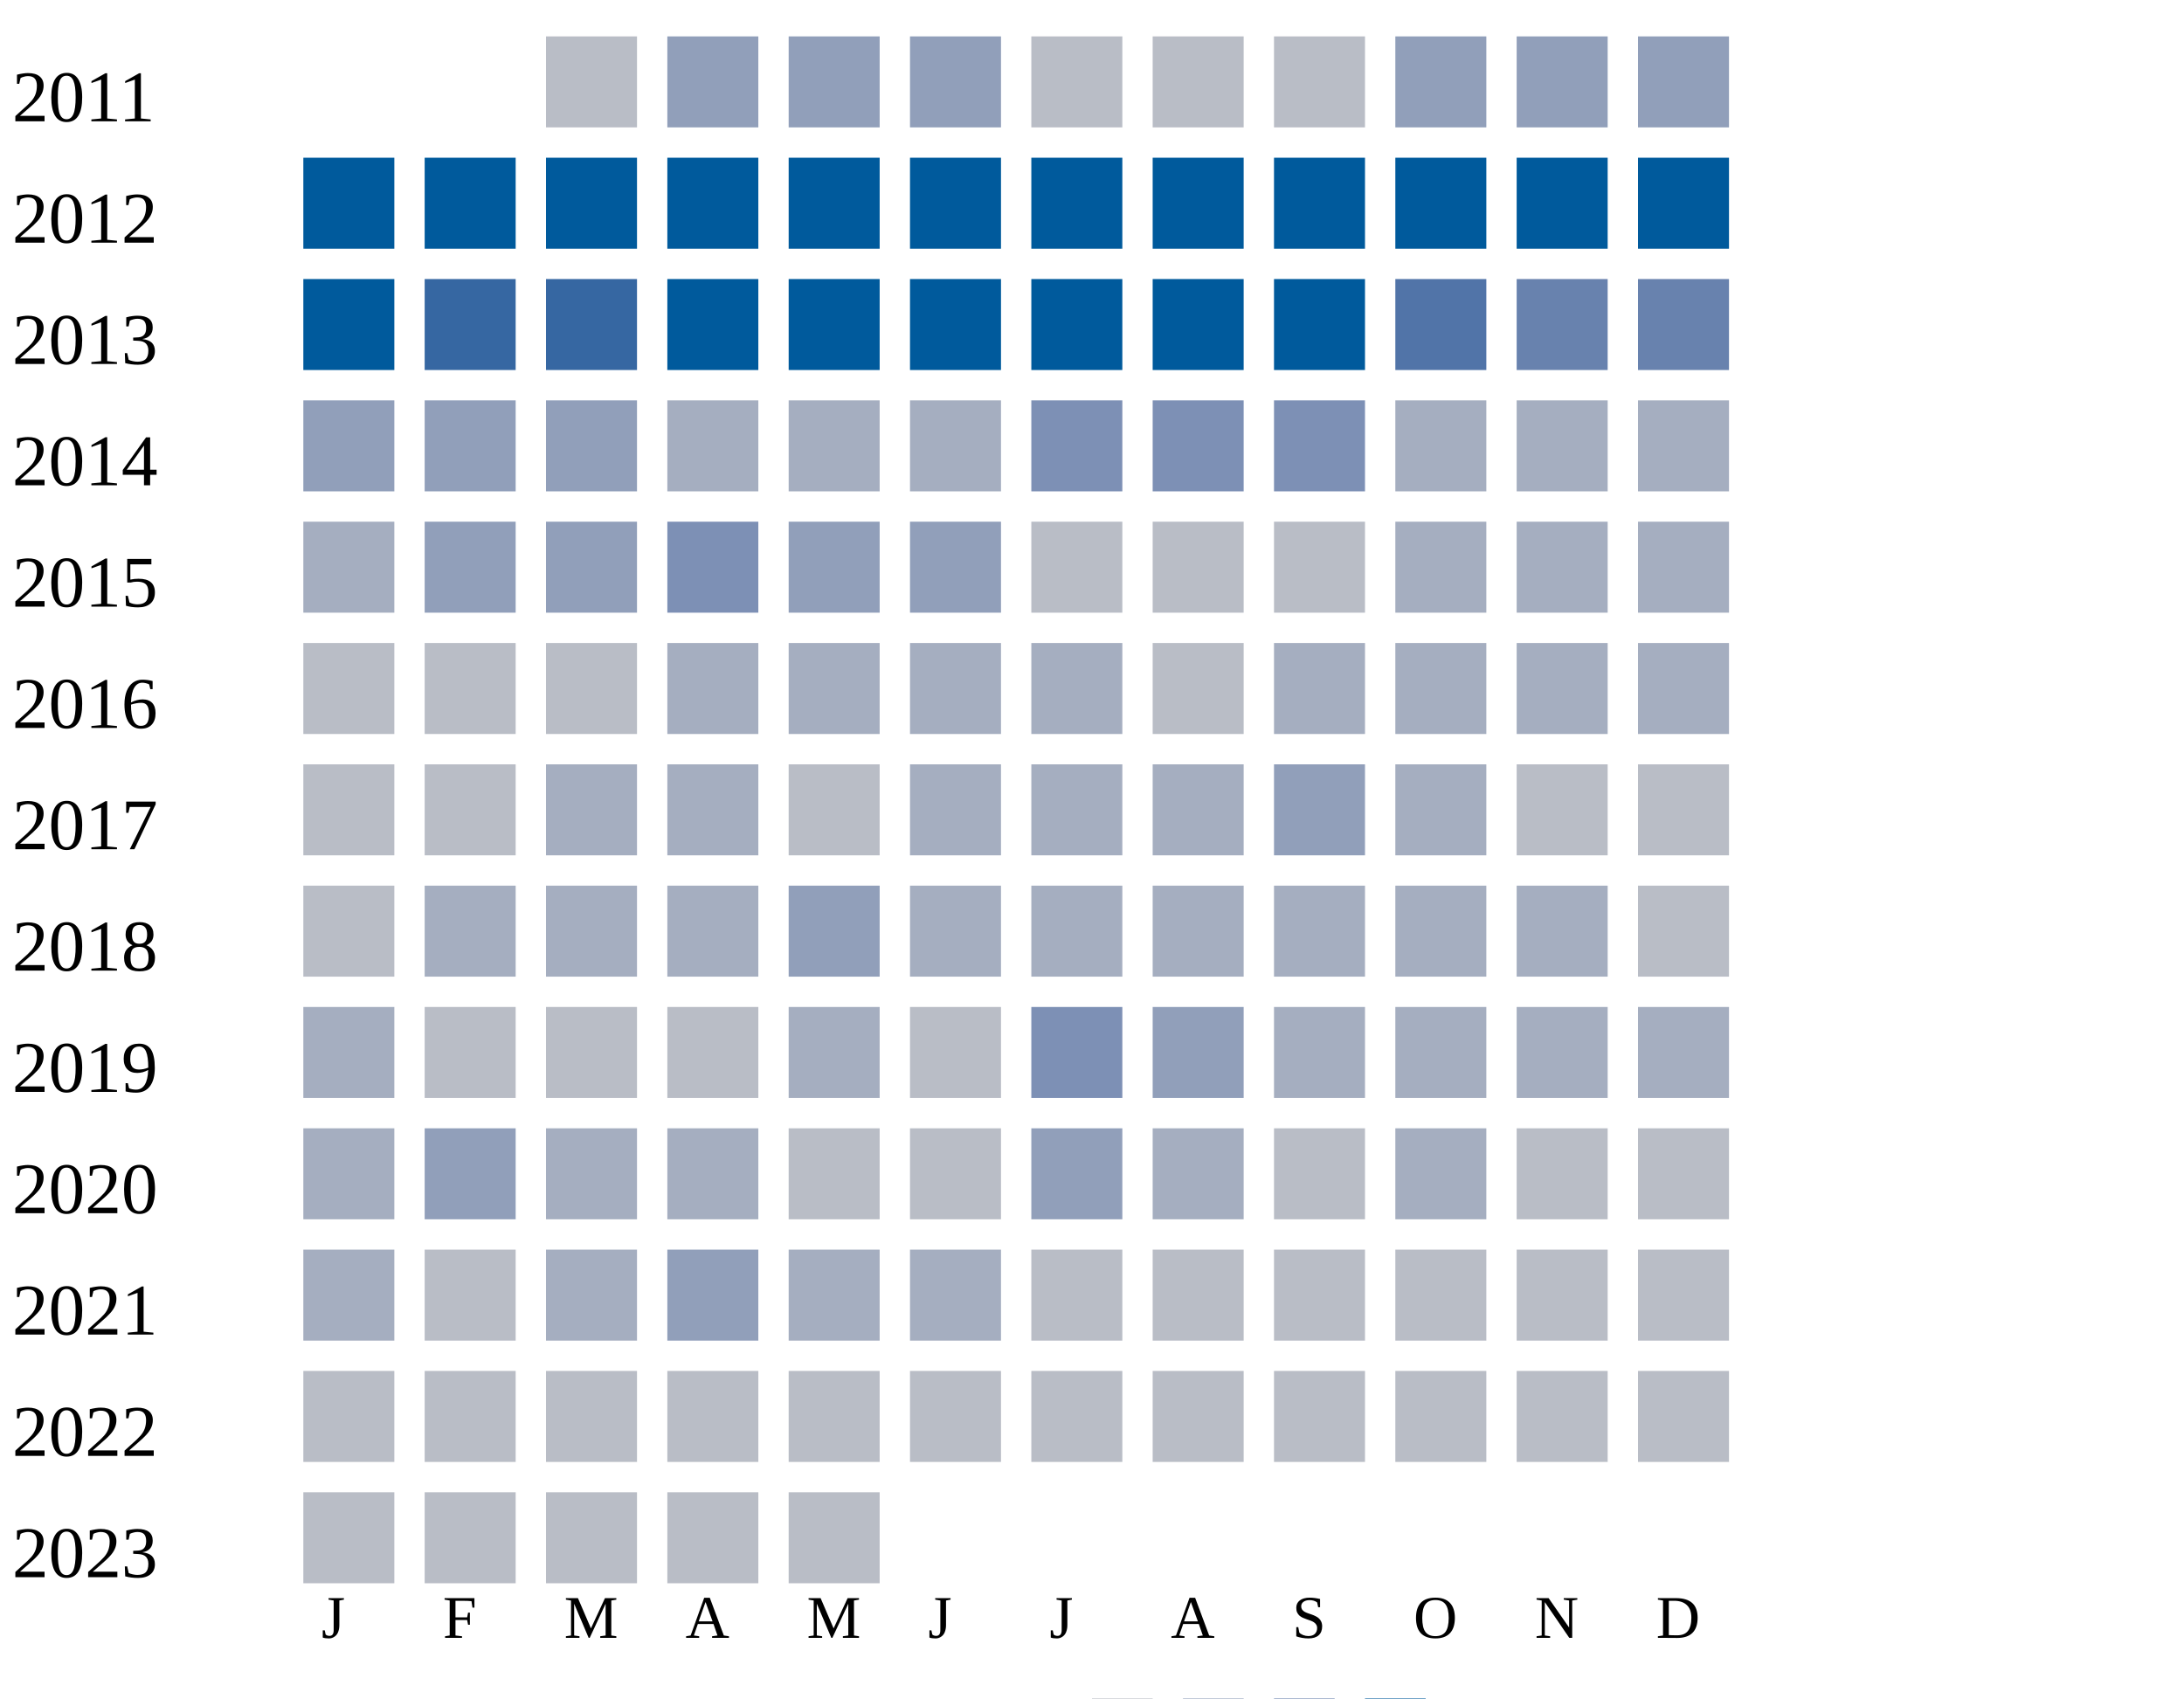
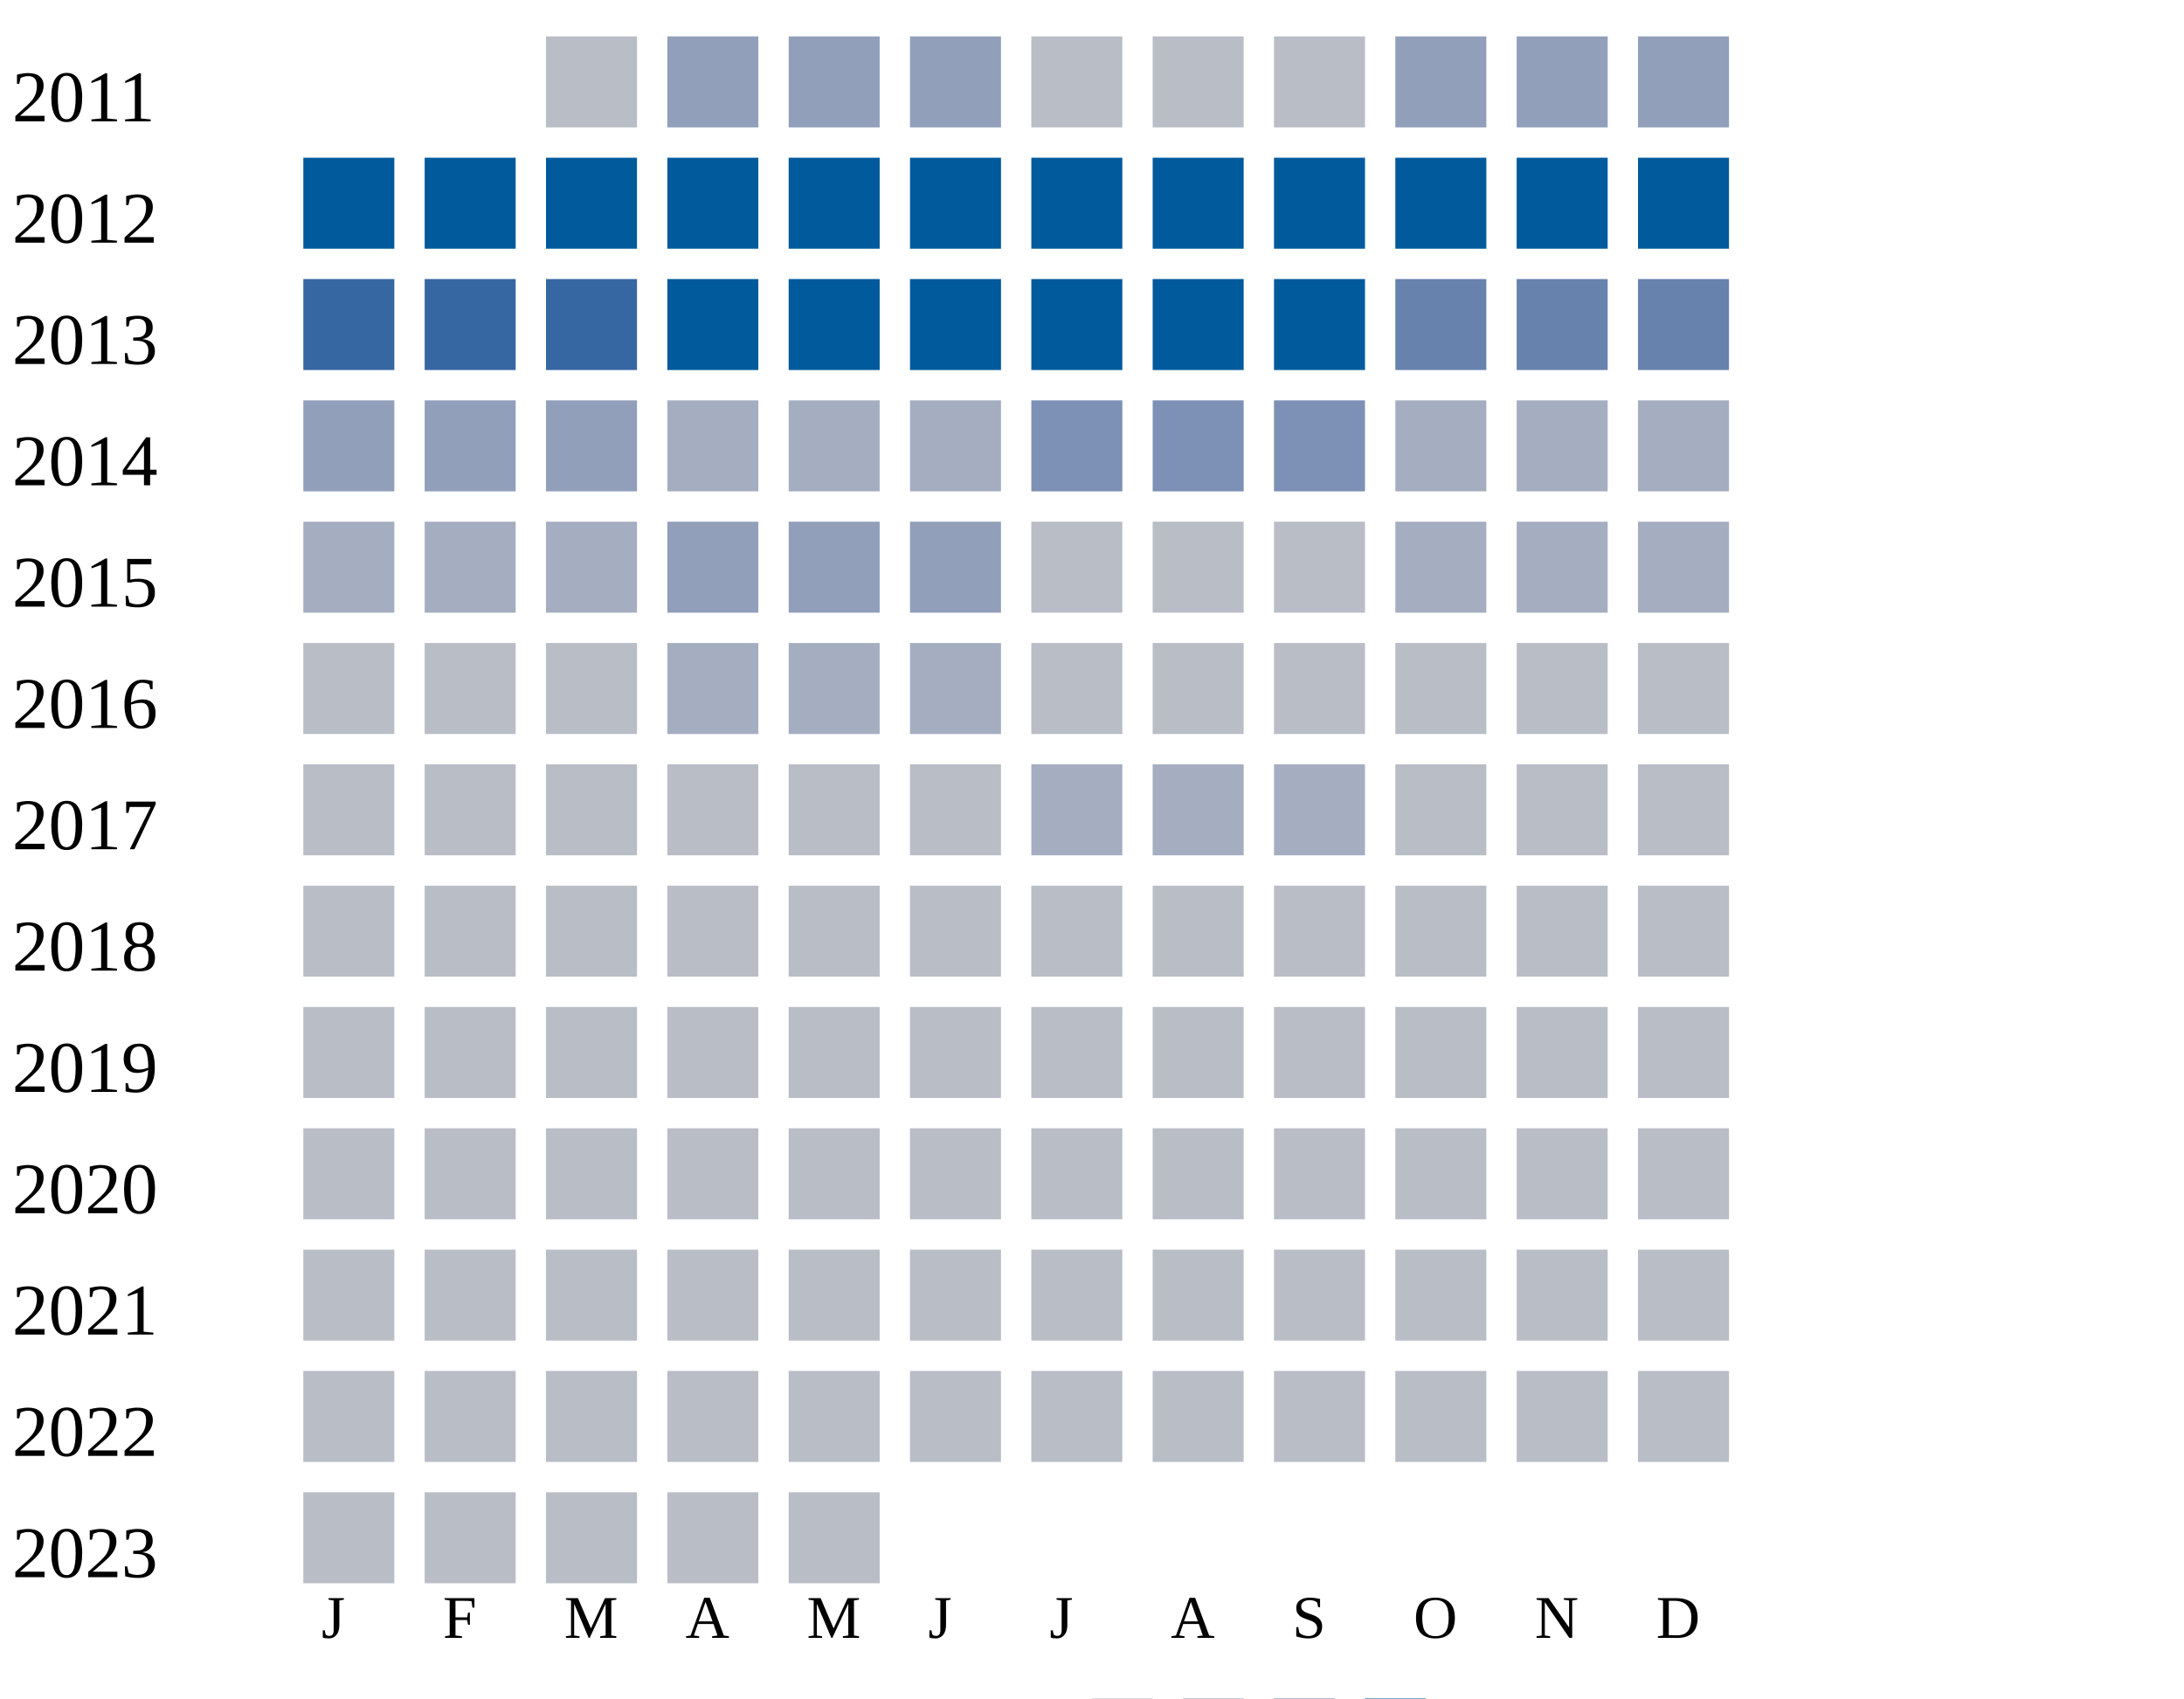
<svg xmlns="http://www.w3.org/2000/svg" width="360" height="280">
  <g transform="translate(0 0)">
    <text x="2" y="20">2011</text>
    <rect x="90" y="6" width="15" height="15" fill="#b9bdc6" />
    <rect x="110" y="6" width="15" height="15" fill="#919fba" />
    <rect x="130" y="6" width="15" height="15" fill="#919fba" />
    <rect x="150" y="6" width="15" height="15" fill="#919fba" />
    <rect x="170" y="6" width="15" height="15" fill="#b9bdc6" />
    <rect x="190" y="6" width="15" height="15" fill="#b9bdc6" />
    <rect x="210" y="6" width="15" height="15" fill="#b9bdc6" />
    <rect x="230" y="6" width="15" height="15" fill="#919fba" />
    <rect x="250" y="6" width="15" height="15" fill="#919fba" />
    <rect x="270" y="6" width="15" height="15" fill="#919fba" />
  </g>
  <g transform="translate(0 20)">
    <text x="2" y="20">2012</text>
    <rect x="50" y="6" width="15" height="15" fill="#005a9c" />
    <rect x="70" y="6" width="15" height="15" fill="#005a9c" />
    <rect x="90" y="6" width="15" height="15" fill="#005a9c" />
    <rect x="110" y="6" width="15" height="15" fill="#005a9c" />
    <rect x="130" y="6" width="15" height="15" fill="#005a9c" />
    <rect x="150" y="6" width="15" height="15" fill="#005a9c" />
    <rect x="170" y="6" width="15" height="15" fill="#005a9c" />
    <rect x="190" y="6" width="15" height="15" fill="#005a9c" />
    <rect x="210" y="6" width="15" height="15" fill="#005a9c" />
    <rect x="230" y="6" width="15" height="15" fill="#005a9c" />
    <rect x="250" y="6" width="15" height="15" fill="#005a9c" />
    <rect x="270" y="6" width="15" height="15" fill="#005a9c" />
  </g>
  <g transform="translate(0 40)">
    <text x="2" y="20">2013</text>
-     <rect x="50" y="6" width="15" height="15" fill="#005a9c" />
+     <rect x="50" y="6" width="15" height="15" fill="#3667a2" />
    <rect x="70" y="6" width="15" height="15" fill="#3667a2" />
    <rect x="90" y="6" width="15" height="15" fill="#3667a2" />
    <rect x="110" y="6" width="15" height="15" fill="#005a9c" />
    <rect x="130" y="6" width="15" height="15" fill="#005a9c" />
    <rect x="150" y="6" width="15" height="15" fill="#005a9c" />
    <rect x="170" y="6" width="15" height="15" fill="#005a9c" />
    <rect x="190" y="6" width="15" height="15" fill="#005a9c" />
    <rect x="210" y="6" width="15" height="15" fill="#005a9c" />
-     <rect x="230" y="6" width="15" height="15" fill="#5174a8" />
+     <rect x="230" y="6" width="15" height="15" fill="#6882ae" />
    <rect x="250" y="6" width="15" height="15" fill="#6882ae" />
    <rect x="270" y="6" width="15" height="15" fill="#6882ae" />
  </g>
  <g transform="translate(0 60)">
    <text x="2" y="20">2014</text>
    <rect x="50" y="6" width="15" height="15" fill="#919fba" />
    <rect x="70" y="6" width="15" height="15" fill="#919fba" />
    <rect x="90" y="6" width="15" height="15" fill="#919fba" />
    <rect x="110" y="6" width="15" height="15" fill="#a5aec0" />
    <rect x="130" y="6" width="15" height="15" fill="#a5aec0" />
    <rect x="150" y="6" width="15" height="15" fill="#a5aec0" />
    <rect x="170" y="6" width="15" height="15" fill="#7d90b5" />
    <rect x="190" y="6" width="15" height="15" fill="#7d90b5" />
    <rect x="210" y="6" width="15" height="15" fill="#7d90b5" />
    <rect x="230" y="6" width="15" height="15" fill="#a5aec0" />
    <rect x="250" y="6" width="15" height="15" fill="#a5aec0" />
    <rect x="270" y="6" width="15" height="15" fill="#a5aec0" />
  </g>
  <g transform="translate(0 80)">
    <text x="2" y="20">2015</text>
    <rect x="50" y="6" width="15" height="15" fill="#a5aec0" />
-     <rect x="70" y="6" width="15" height="15" fill="#919fba" />
-     <rect x="90" y="6" width="15" height="15" fill="#919fba" />
-     <rect x="110" y="6" width="15" height="15" fill="#7d90b5" />
+     <rect x="70" y="6" width="15" height="15" fill="#a5aec0" />
+     <rect x="90" y="6" width="15" height="15" fill="#a5aec0" />
+     <rect x="110" y="6" width="15" height="15" fill="#919fba" />
    <rect x="130" y="6" width="15" height="15" fill="#919fba" />
    <rect x="150" y="6" width="15" height="15" fill="#919fba" />
    <rect x="170" y="6" width="15" height="15" fill="#b9bdc6" />
    <rect x="190" y="6" width="15" height="15" fill="#b9bdc6" />
    <rect x="210" y="6" width="15" height="15" fill="#b9bdc6" />
    <rect x="230" y="6" width="15" height="15" fill="#a5aec0" />
    <rect x="250" y="6" width="15" height="15" fill="#a5aec0" />
    <rect x="270" y="6" width="15" height="15" fill="#a5aec0" />
  </g>
  <g transform="translate(0 100)">
    <text x="2" y="20">2016</text>
    <rect x="50" y="6" width="15" height="15" fill="#b9bdc6" />
    <rect x="70" y="6" width="15" height="15" fill="#b9bdc6" />
    <rect x="90" y="6" width="15" height="15" fill="#b9bdc6" />
    <rect x="110" y="6" width="15" height="15" fill="#a5aec0" />
    <rect x="130" y="6" width="15" height="15" fill="#a5aec0" />
    <rect x="150" y="6" width="15" height="15" fill="#a5aec0" />
-     <rect x="170" y="6" width="15" height="15" fill="#a5aec0" />
-     <rect x="190" y="6" width="15" height="15" fill="#b9bdc6" />
-     <rect x="210" y="6" width="15" height="15" fill="#a5aec0" />
-     <rect x="230" y="6" width="15" height="15" fill="#a5aec0" />
-     <rect x="250" y="6" width="15" height="15" fill="#a5aec0" />
-     <rect x="270" y="6" width="15" height="15" fill="#a5aec0" />
+     <rect x="170" y="6" width="15" height="15" fill="#b9bdc6" />
+     <rect x="190" y="6" width="15" height="15" fill="#b9bdc6" />
+     <rect x="210" y="6" width="15" height="15" fill="#b9bdc6" />
+     <rect x="230" y="6" width="15" height="15" fill="#b9bdc6" />
+     <rect x="250" y="6" width="15" height="15" fill="#b9bdc6" />
+     <rect x="270" y="6" width="15" height="15" fill="#b9bdc6" />
  </g>
  <g transform="translate(0 120)">
    <text x="2" y="20">2017</text>
    <rect x="50" y="6" width="15" height="15" fill="#b9bdc6" />
    <rect x="70" y="6" width="15" height="15" fill="#b9bdc6" />
-     <rect x="90" y="6" width="15" height="15" fill="#a5aec0" />
-     <rect x="110" y="6" width="15" height="15" fill="#a5aec0" />
-     <rect x="130" y="6" width="15" height="15" fill="#b9bdc6" />
-     <rect x="150" y="6" width="15" height="15" fill="#a5aec0" />
-     <rect x="170" y="6" width="15" height="15" fill="#a5aec0" />
-     <rect x="190" y="6" width="15" height="15" fill="#a5aec0" />
-     <rect x="210" y="6" width="15" height="15" fill="#919fba" />
-     <rect x="230" y="6" width="15" height="15" fill="#a5aec0" />
-     <rect x="250" y="6" width="15" height="15" fill="#b9bdc6" />
-     <rect x="270" y="6" width="15" height="15" fill="#b9bdc6" />
-   </g>
-   <g transform="translate(0 140)">
-     <text x="2" y="20">2018</text>
-     <rect x="50" y="6" width="15" height="15" fill="#b9bdc6" />
-     <rect x="70" y="6" width="15" height="15" fill="#a5aec0" />
-     <rect x="90" y="6" width="15" height="15" fill="#a5aec0" />
-     <rect x="110" y="6" width="15" height="15" fill="#a5aec0" />
-     <rect x="130" y="6" width="15" height="15" fill="#919fba" />
-     <rect x="150" y="6" width="15" height="15" fill="#a5aec0" />
+     <rect x="90" y="6" width="15" height="15" fill="#b9bdc6" />
+     <rect x="110" y="6" width="15" height="15" fill="#b9bdc6" />
+     <rect x="130" y="6" width="15" height="15" fill="#b9bdc6" />
+     <rect x="150" y="6" width="15" height="15" fill="#b9bdc6" />
    <rect x="170" y="6" width="15" height="15" fill="#a5aec0" />
    <rect x="190" y="6" width="15" height="15" fill="#a5aec0" />
    <rect x="210" y="6" width="15" height="15" fill="#a5aec0" />
-     <rect x="230" y="6" width="15" height="15" fill="#a5aec0" />
-     <rect x="250" y="6" width="15" height="15" fill="#a5aec0" />
+     <rect x="230" y="6" width="15" height="15" fill="#b9bdc6" />
+     <rect x="250" y="6" width="15" height="15" fill="#b9bdc6" />
+     <rect x="270" y="6" width="15" height="15" fill="#b9bdc6" />
+   </g>
+   <g transform="translate(0 140)">
+     <text x="2" y="20">2018</text>
+     <rect x="50" y="6" width="15" height="15" fill="#b9bdc6" />
+     <rect x="70" y="6" width="15" height="15" fill="#b9bdc6" />
+     <rect x="90" y="6" width="15" height="15" fill="#b9bdc6" />
+     <rect x="110" y="6" width="15" height="15" fill="#b9bdc6" />
+     <rect x="130" y="6" width="15" height="15" fill="#b9bdc6" />
+     <rect x="150" y="6" width="15" height="15" fill="#b9bdc6" />
+     <rect x="170" y="6" width="15" height="15" fill="#b9bdc6" />
+     <rect x="190" y="6" width="15" height="15" fill="#b9bdc6" />
+     <rect x="210" y="6" width="15" height="15" fill="#b9bdc6" />
+     <rect x="230" y="6" width="15" height="15" fill="#b9bdc6" />
+     <rect x="250" y="6" width="15" height="15" fill="#b9bdc6" />
    <rect x="270" y="6" width="15" height="15" fill="#b9bdc6" />
  </g>
  <g transform="translate(0 160)">
    <text x="2" y="20">2019</text>
-     <rect x="50" y="6" width="15" height="15" fill="#a5aec0" />
-     <rect x="70" y="6" width="15" height="15" fill="#b9bdc6" />
-     <rect x="90" y="6" width="15" height="15" fill="#b9bdc6" />
-     <rect x="110" y="6" width="15" height="15" fill="#b9bdc6" />
-     <rect x="130" y="6" width="15" height="15" fill="#a5aec0" />
-     <rect x="150" y="6" width="15" height="15" fill="#b9bdc6" />
-     <rect x="170" y="6" width="15" height="15" fill="#7d90b5" />
-     <rect x="190" y="6" width="15" height="15" fill="#919fba" />
-     <rect x="210" y="6" width="15" height="15" fill="#a5aec0" />
-     <rect x="230" y="6" width="15" height="15" fill="#a5aec0" />
-     <rect x="250" y="6" width="15" height="15" fill="#a5aec0" />
-     <rect x="270" y="6" width="15" height="15" fill="#a5aec0" />
+     <rect x="50" y="6" width="15" height="15" fill="#b9bdc6" />
+     <rect x="70" y="6" width="15" height="15" fill="#b9bdc6" />
+     <rect x="90" y="6" width="15" height="15" fill="#b9bdc6" />
+     <rect x="110" y="6" width="15" height="15" fill="#b9bdc6" />
+     <rect x="130" y="6" width="15" height="15" fill="#b9bdc6" />
+     <rect x="150" y="6" width="15" height="15" fill="#b9bdc6" />
+     <rect x="170" y="6" width="15" height="15" fill="#b9bdc6" />
+     <rect x="190" y="6" width="15" height="15" fill="#b9bdc6" />
+     <rect x="210" y="6" width="15" height="15" fill="#b9bdc6" />
+     <rect x="230" y="6" width="15" height="15" fill="#b9bdc6" />
+     <rect x="250" y="6" width="15" height="15" fill="#b9bdc6" />
+     <rect x="270" y="6" width="15" height="15" fill="#b9bdc6" />
  </g>
  <g transform="translate(0 180)">
    <text x="2" y="20">2020</text>
-     <rect x="50" y="6" width="15" height="15" fill="#a5aec0" />
-     <rect x="70" y="6" width="15" height="15" fill="#919fba" />
-     <rect x="90" y="6" width="15" height="15" fill="#a5aec0" />
-     <rect x="110" y="6" width="15" height="15" fill="#a5aec0" />
-     <rect x="130" y="6" width="15" height="15" fill="#b9bdc6" />
-     <rect x="150" y="6" width="15" height="15" fill="#b9bdc6" />
-     <rect x="170" y="6" width="15" height="15" fill="#919fba" />
-     <rect x="190" y="6" width="15" height="15" fill="#a5aec0" />
-     <rect x="210" y="6" width="15" height="15" fill="#b9bdc6" />
-     <rect x="230" y="6" width="15" height="15" fill="#a5aec0" />
+     <rect x="50" y="6" width="15" height="15" fill="#b9bdc6" />
+     <rect x="70" y="6" width="15" height="15" fill="#b9bdc6" />
+     <rect x="90" y="6" width="15" height="15" fill="#b9bdc6" />
+     <rect x="110" y="6" width="15" height="15" fill="#b9bdc6" />
+     <rect x="130" y="6" width="15" height="15" fill="#b9bdc6" />
+     <rect x="150" y="6" width="15" height="15" fill="#b9bdc6" />
+     <rect x="170" y="6" width="15" height="15" fill="#b9bdc6" />
+     <rect x="190" y="6" width="15" height="15" fill="#b9bdc6" />
+     <rect x="210" y="6" width="15" height="15" fill="#b9bdc6" />
+     <rect x="230" y="6" width="15" height="15" fill="#b9bdc6" />
    <rect x="250" y="6" width="15" height="15" fill="#b9bdc6" />
    <rect x="270" y="6" width="15" height="15" fill="#b9bdc6" />
  </g>
  <g transform="translate(0 200)">
    <text x="2" y="20">2021</text>
-     <rect x="50" y="6" width="15" height="15" fill="#a5aec0" />
-     <rect x="70" y="6" width="15" height="15" fill="#b9bdc6" />
-     <rect x="90" y="6" width="15" height="15" fill="#a5aec0" />
-     <rect x="110" y="6" width="15" height="15" fill="#919fba" />
-     <rect x="130" y="6" width="15" height="15" fill="#a5aec0" />
-     <rect x="150" y="6" width="15" height="15" fill="#a5aec0" />
+     <rect x="50" y="6" width="15" height="15" fill="#b9bdc6" />
+     <rect x="70" y="6" width="15" height="15" fill="#b9bdc6" />
+     <rect x="90" y="6" width="15" height="15" fill="#b9bdc6" />
+     <rect x="110" y="6" width="15" height="15" fill="#b9bdc6" />
+     <rect x="130" y="6" width="15" height="15" fill="#b9bdc6" />
+     <rect x="150" y="6" width="15" height="15" fill="#b9bdc6" />
    <rect x="170" y="6" width="15" height="15" fill="#b9bdc6" />
    <rect x="190" y="6" width="15" height="15" fill="#b9bdc6" />
    <rect x="210" y="6" width="15" height="15" fill="#b9bdc6" />
    <rect x="230" y="6" width="15" height="15" fill="#b9bdc6" />
    <rect x="250" y="6" width="15" height="15" fill="#b9bdc6" />
    <rect x="270" y="6" width="15" height="15" fill="#b9bdc6" />
  </g>
  <g transform="translate(0 220)">
    <text x="2" y="20">2022</text>
    <rect x="50" y="6" width="15" height="15" fill="#b9bdc6" />
    <rect x="70" y="6" width="15" height="15" fill="#b9bdc6" />
    <rect x="90" y="6" width="15" height="15" fill="#b9bdc6" />
    <rect x="110" y="6" width="15" height="15" fill="#b9bdc6" />
    <rect x="130" y="6" width="15" height="15" fill="#b9bdc6" />
    <rect x="150" y="6" width="15" height="15" fill="#b9bdc6" />
    <rect x="170" y="6" width="15" height="15" fill="#b9bdc6" />
    <rect x="190" y="6" width="15" height="15" fill="#b9bdc6" />
    <rect x="210" y="6" width="15" height="15" fill="#b9bdc6" />
    <rect x="230" y="6" width="15" height="15" fill="#b9bdc6" />
    <rect x="250" y="6" width="15" height="15" fill="#b9bdc6" />
    <rect x="270" y="6" width="15" height="15" fill="#b9bdc6" />
  </g>
  <g transform="translate(0 240)">
    <text x="2" y="20">2023</text>
    <rect x="50" y="6" width="15" height="15" fill="#b9bdc6" />
    <rect x="70" y="6" width="15" height="15" fill="#b9bdc6" />
    <rect x="90" y="6" width="15" height="15" fill="#b9bdc6" />
    <rect x="110" y="6" width="15" height="15" fill="#b9bdc6" />
    <rect x="130" y="6" width="15" height="15" fill="#b9bdc6" />
  </g>
  <text style="font-size: 10px; text-align: center" x="53" y="270">J</text>
  <text style="font-size: 10px; text-align: center" x="73" y="270">F</text>
  <text style="font-size: 10px; text-align: center" x="93" y="270">M</text>
  <text style="font-size: 10px; text-align: center" x="113" y="270">A</text>
  <text style="font-size: 10px; text-align: center" x="133" y="270">M</text>
  <text style="font-size: 10px; text-align: center" x="153" y="270">J</text>
  <text style="font-size: 10px; text-align: center" x="173" y="270">J</text>
  <text style="font-size: 10px; text-align: center" x="193" y="270">A</text>
  <text style="font-size: 10px; text-align: center" x="213" y="270">S</text>
  <text style="font-size: 10px; text-align: center" x="233" y="270">O</text>
  <text style="font-size: 10px; text-align: center" x="253" y="270">N</text>
  <text style="font-size: 10px; text-align: center" x="273" y="270">D</text>
  <text style="font-size: 10px;" x="155" y="289">Less</text>
  <rect fill="#b9bdc6" width="10" height="10" x="180" y="280" />
  <rect fill="#919fba" width="10" height="10" x="195" y="280" />
  <rect fill="#6882ae" width="10" height="10" x="210" y="280" />
  <rect fill="#005a9c" width="10" height="10" x="225" y="280" />
  <text x="240" y="289" style="font-size: 10px;">More</text>
</svg>
